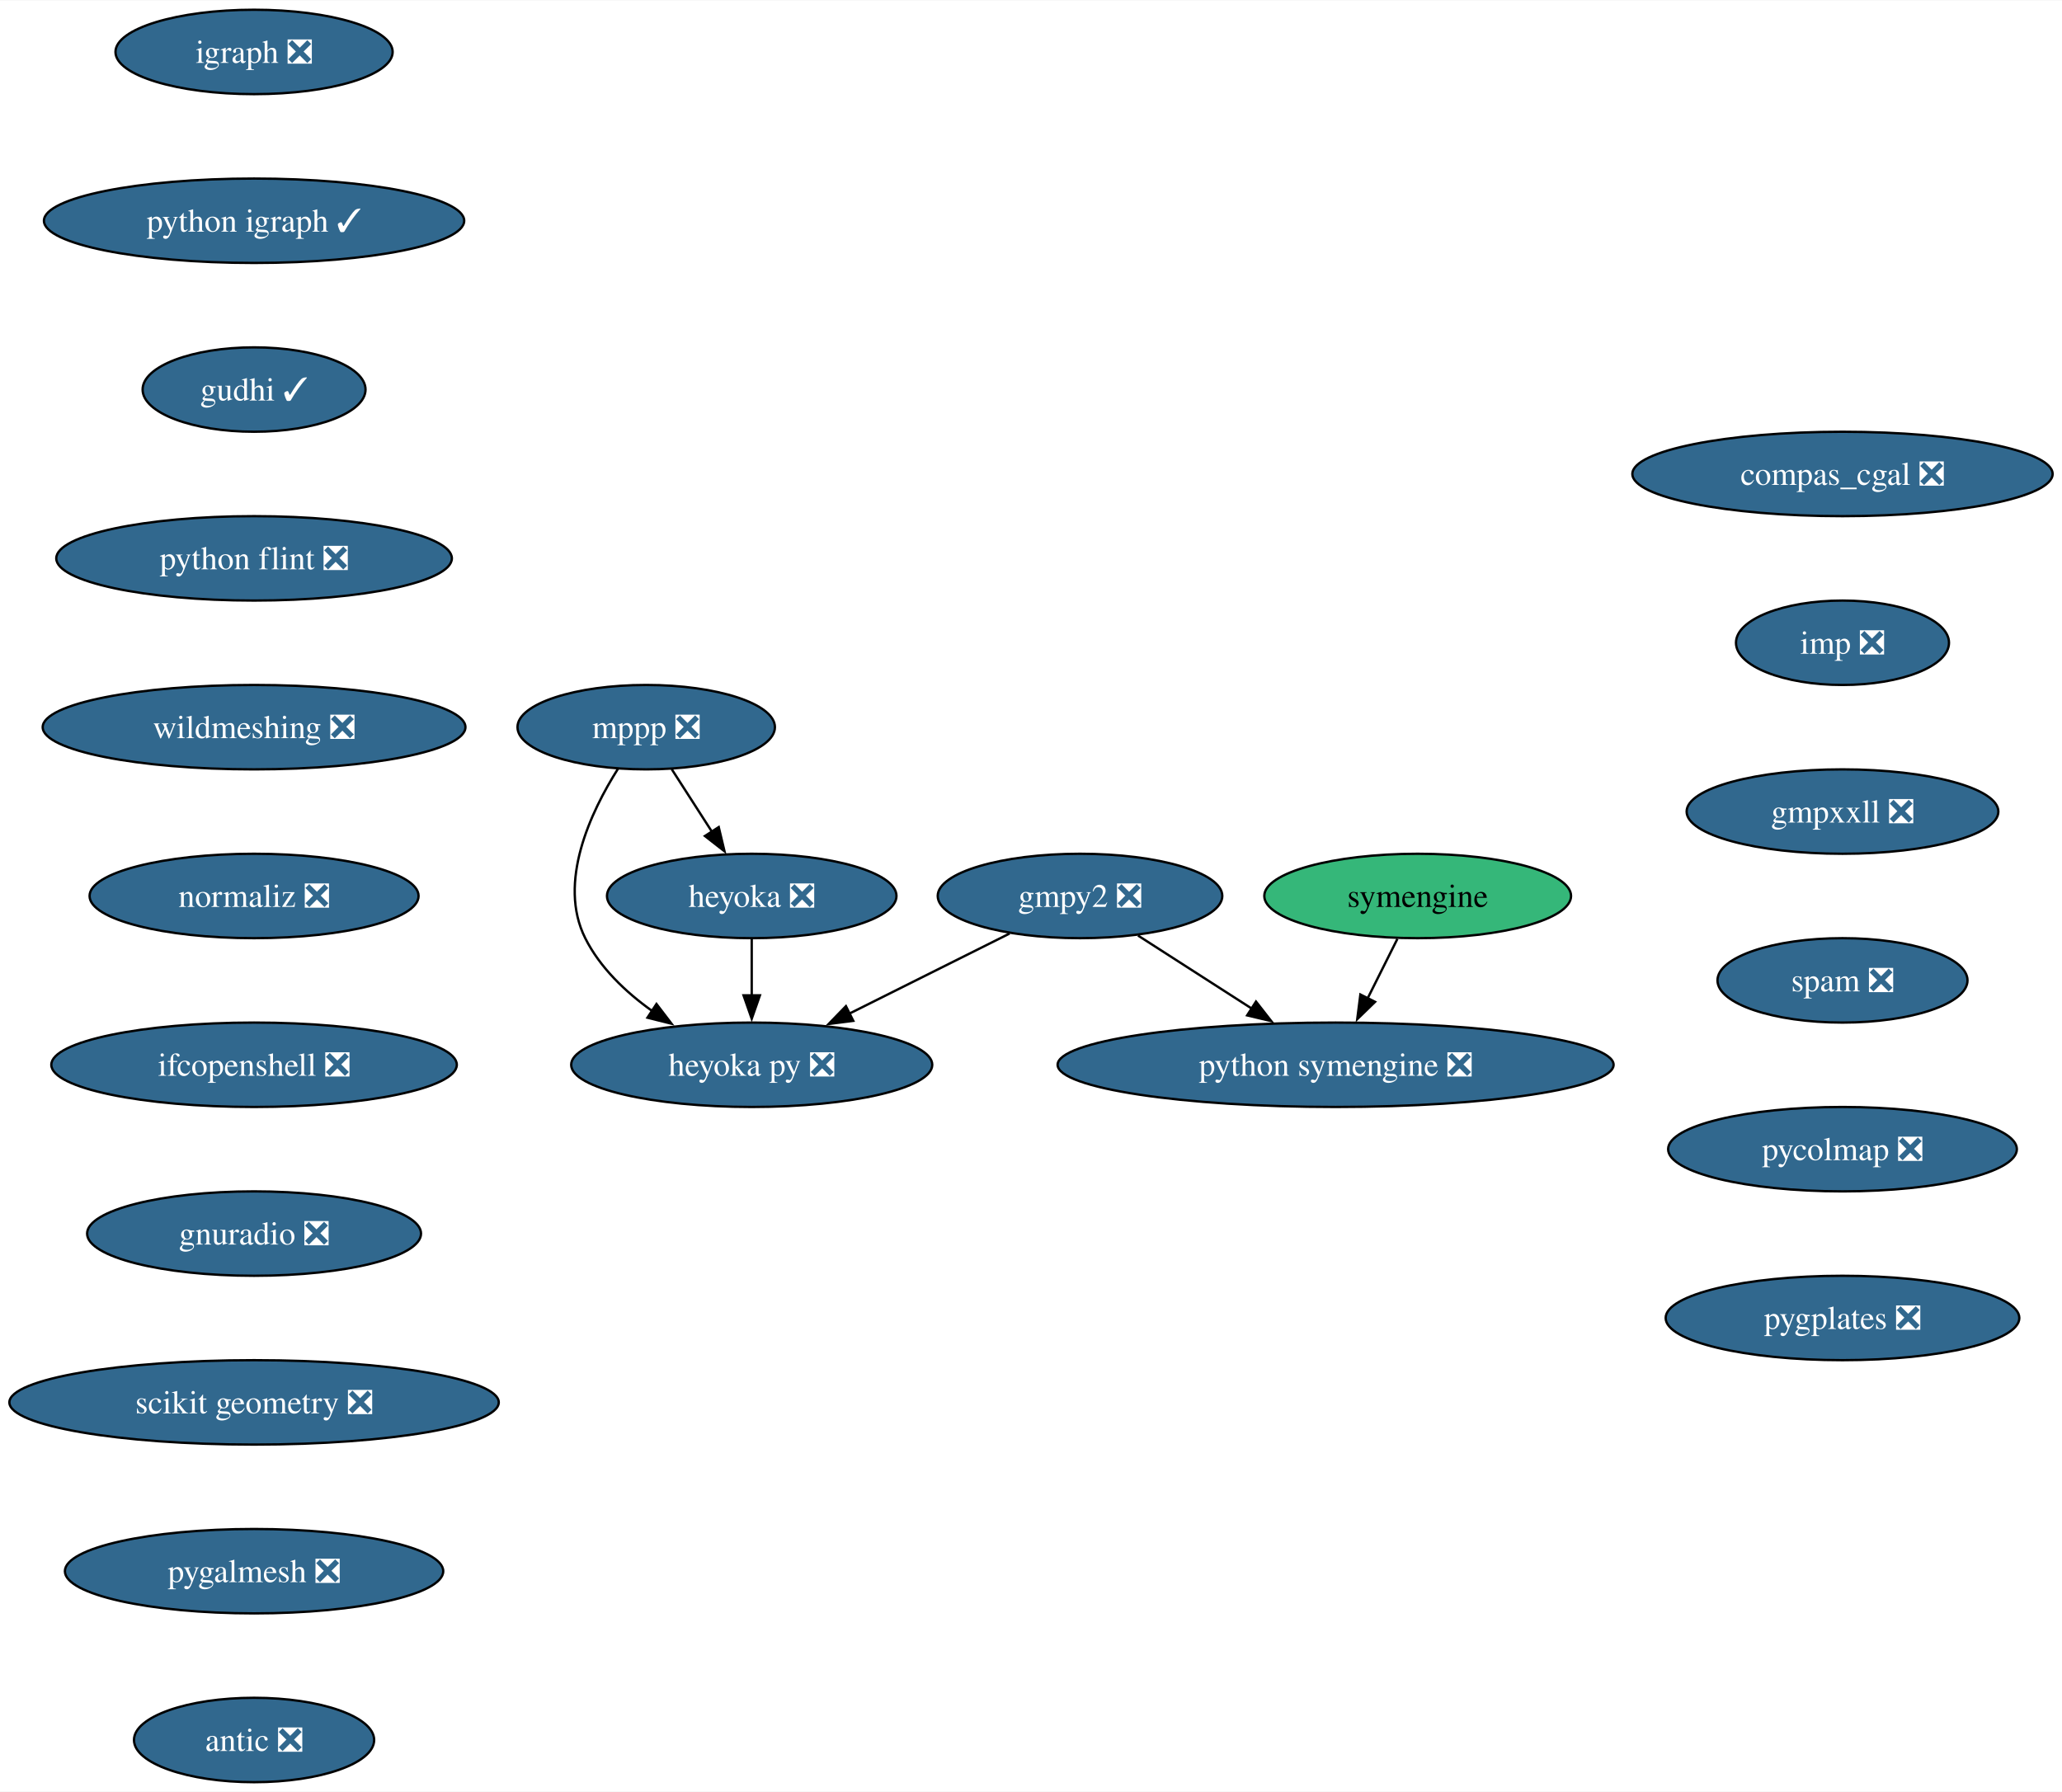
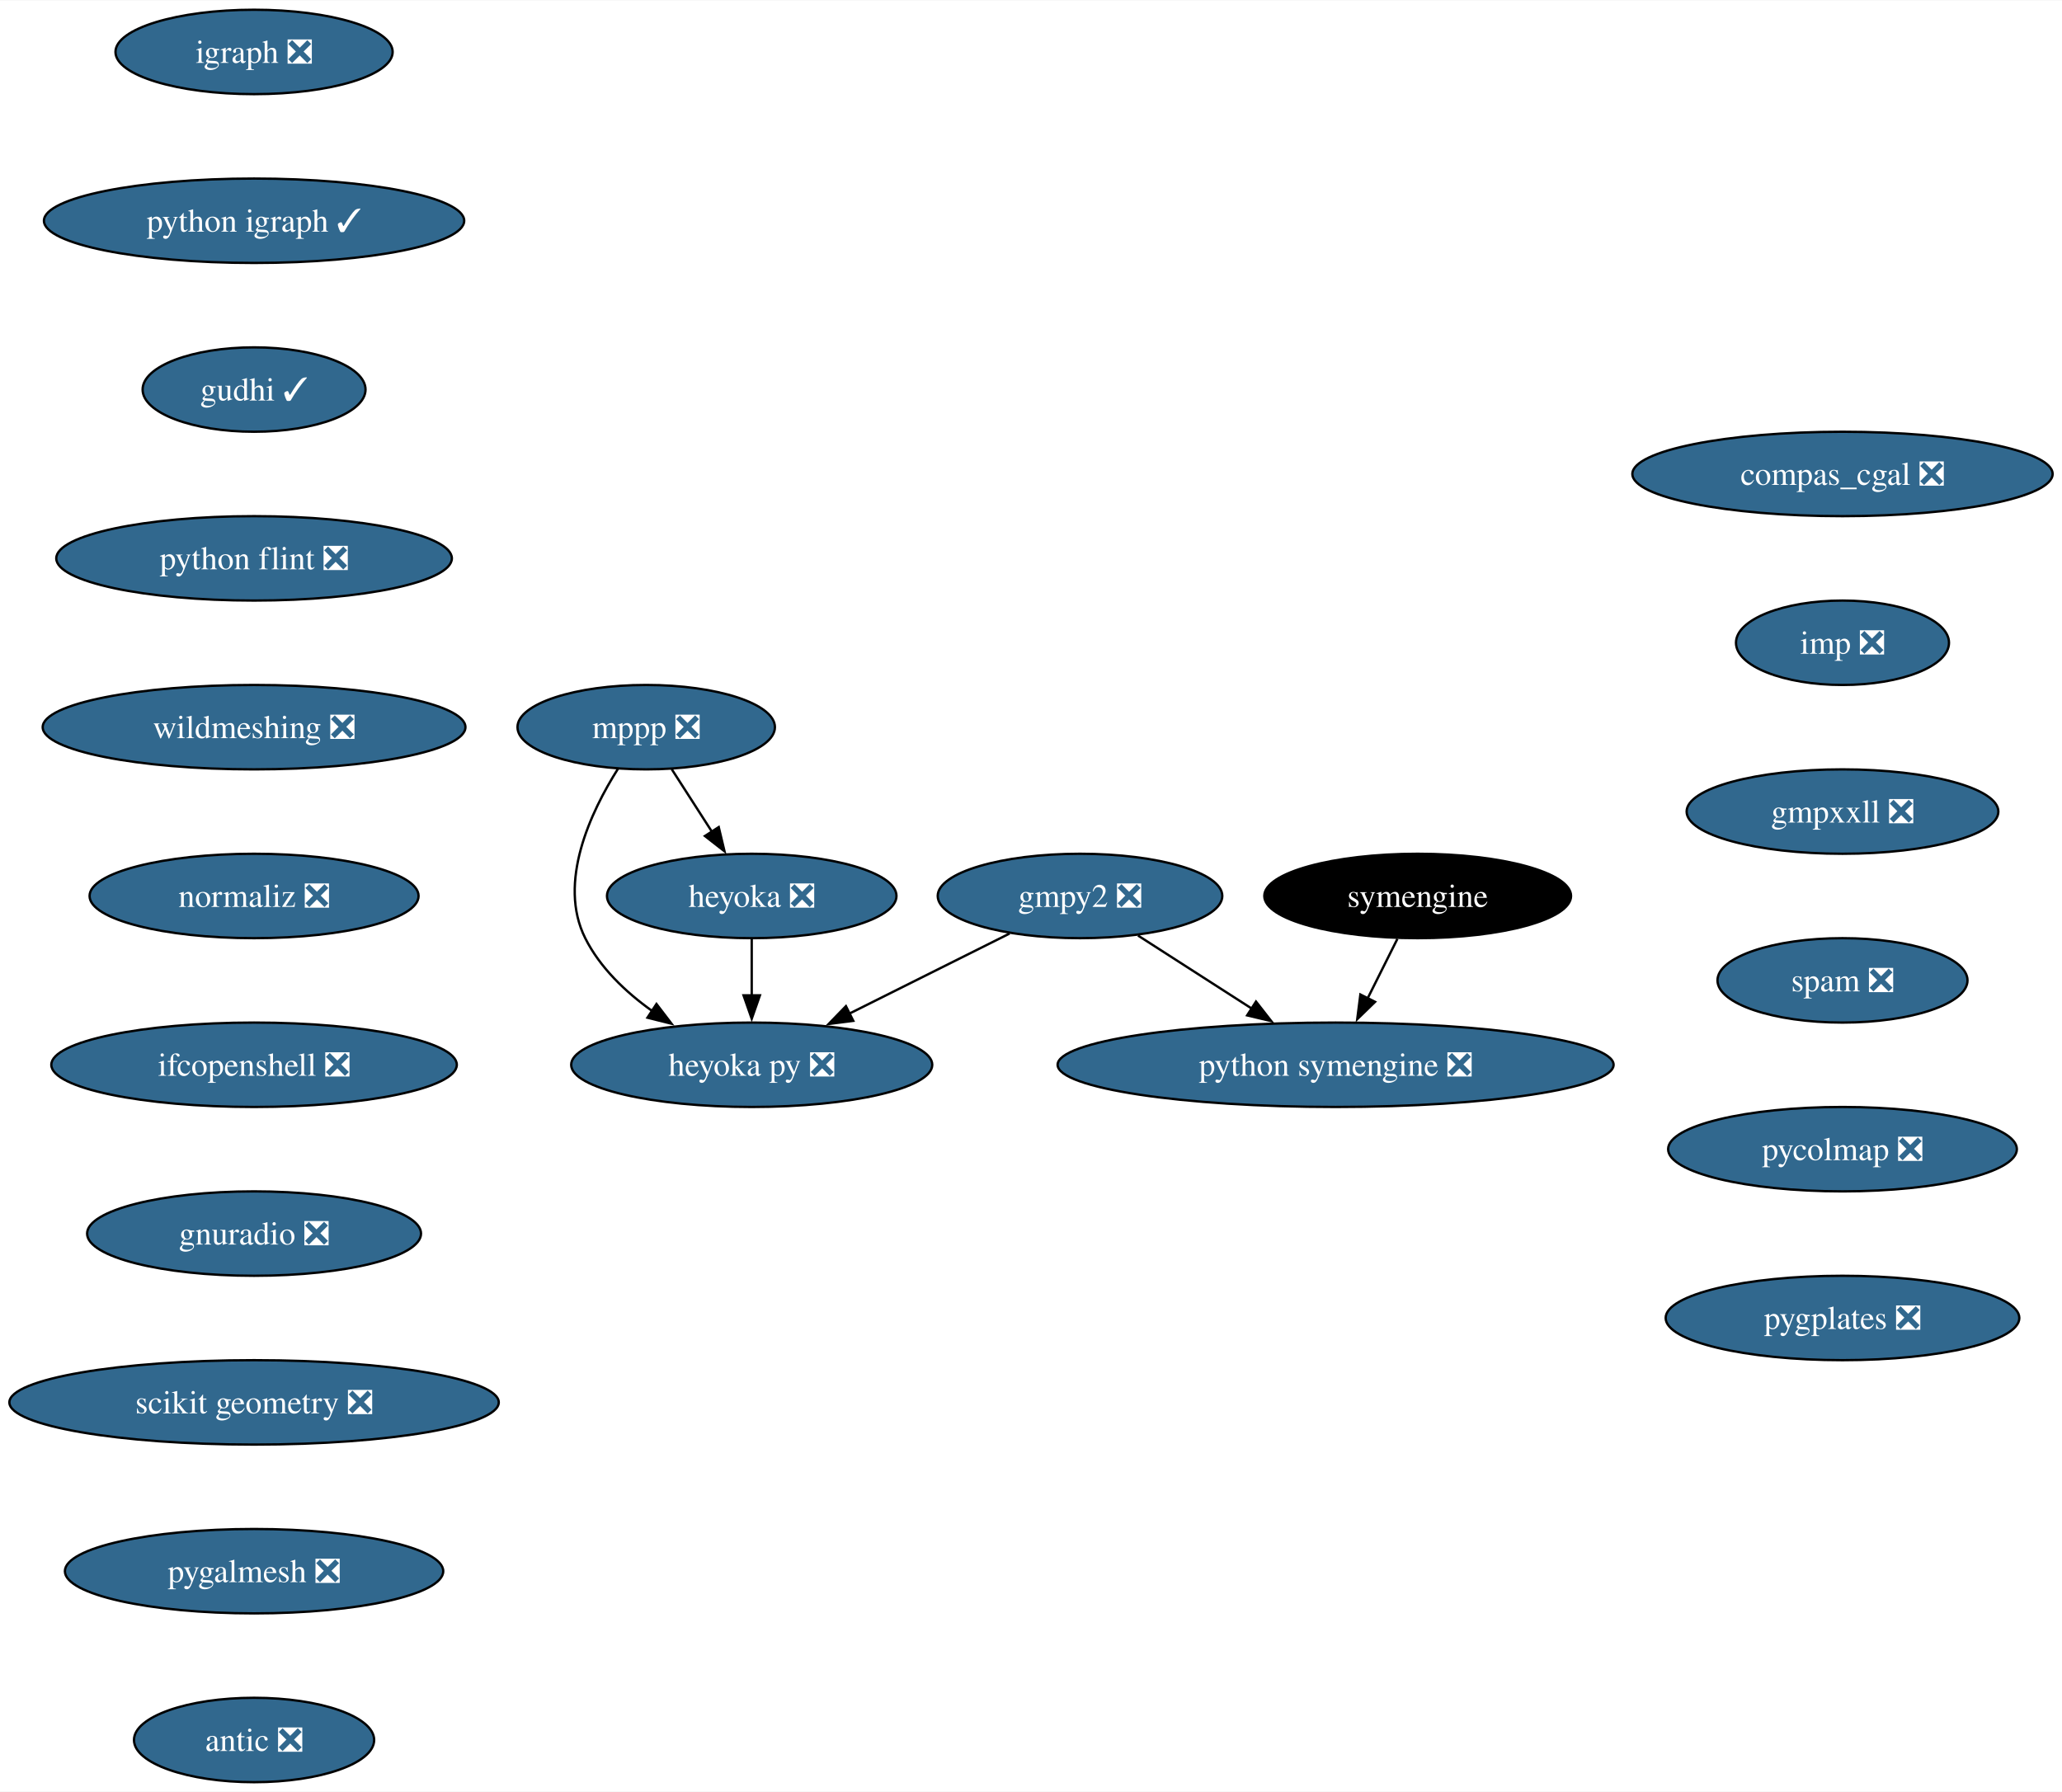
<svg xmlns="http://www.w3.org/2000/svg" xmlns:xlink="http://www.w3.org/1999/xlink" width="879pt" height="764pt" viewBox="0.00 0.00 879.36 764.00">
  <g id="graph0" class="graph" transform="scale(1 1) rotate(0) translate(4 760)">
    <polygon fill="white" stroke="none" points="-4,4 -4,-760 875.36,-760 875.36,4 -4,4" />
    <g id="node1" class="node">
      <g id="a_node1">
        <a xlink:href="https://github.com/conda-forge/gmpy2-feedstock/pull/41" xlink:title="gmpy2 ❎">
          <ellipse fill="#31688e" stroke="black" cx="456.58" cy="-378" rx="60.68" ry="18" />
          <text text-anchor="middle" x="456.58" y="-373.32" font-family="Times,serif" font-size="14.00" fill="white">gmpy2 ❎</text>
        </a>
      </g>
    </g>
    <g id="node2" class="node">
      <g id="a_node2">
        <a xlink:href="https://github.com/conda-forge/python-symengine-feedstock/pull/53" xlink:title="python symengine ❎">
          <ellipse fill="#31688e" stroke="black" cx="565.58" cy="-306" rx="118.55" ry="18" />
          <text text-anchor="middle" x="565.58" y="-301.32" font-family="Times,serif" font-size="14.00" fill="white">python symengine ❎</text>
        </a>
      </g>
    </g>
    <g id="edge1" class="edge">
      <path fill="none" stroke="black" d="M481.32,-361.12C495.67,-351.9 514,-340.12 529.9,-329.91" />
      <polygon fill="black" stroke="black" points="531.63,-332.96 538.15,-324.62 527.85,-327.07 531.63,-332.96" />
    </g>
    <g id="node3" class="node">
      <g id="a_node3">
        <a xlink:href="https://github.com/conda-forge/heyoka.py-feedstock/pull/84" xlink:title="heyoka py ❎">
          <ellipse fill="#31688e" stroke="black" cx="316.58" cy="-306" rx="76.99" ry="18" />
          <text text-anchor="middle" x="316.58" y="-301.32" font-family="Times,serif" font-size="14.00" fill="white">heyoka py ❎</text>
        </a>
      </g>
    </g>
    <g id="edge2" class="edge">
      <path fill="none" stroke="black" d="M426.55,-361.98C406.57,-352 380.07,-338.74 358.08,-327.75" />
      <polygon fill="black" stroke="black" points="359.89,-324.74 349.38,-323.4 356.76,-331 359.89,-324.74" />
    </g>
    <g id="node4" class="node">
      <g id="a_node4">
        <a xlink:href="https://github.com/conda-forge/igraph-feedstock/pull/73" xlink:title="igraph ❎">
          <ellipse fill="#31688e" stroke="black" cx="104.35" cy="-738" rx="59.1" ry="18" />
          <text text-anchor="middle" x="104.35" y="-733.33" font-family="Times,serif" font-size="14.00" fill="white">igraph ❎</text>
        </a>
      </g>
    </g>
    <g id="node5" class="node">
      <g id="a_node5">
        <a xlink:href="https://github.com/conda-forge/python-igraph-feedstock/pull/90" xlink:title="python igraph ✓">
          <ellipse fill="#31688e" stroke="black" cx="104.35" cy="-666" rx="89.61" ry="18" />
          <text text-anchor="middle" x="104.35" y="-661.33" font-family="Times,serif" font-size="14.00" fill="white">python igraph ✓</text>
        </a>
      </g>
    </g>
    <g id="node8" class="node">
      <g id="a_node8">
        <a xlink:href="https://github.com/conda-forge/gudhi-feedstock/pull/62" xlink:title="gudhi ✓">
          <ellipse fill="#31688e" stroke="black" cx="104.35" cy="-594" rx="47.53" ry="18" />
          <text text-anchor="middle" x="104.35" y="-589.33" font-family="Times,serif" font-size="14.00" fill="white">gudhi ✓</text>
        </a>
      </g>
    </g>
    <g id="node6" class="node">
      <g id="a_node6">
        <a xlink:href="https://github.com/conda-forge/mppp-feedstock/pull/60" xlink:title="mppp ❎">
          <ellipse fill="#31688e" stroke="black" cx="271.58" cy="-450" rx="54.89" ry="18" />
          <text text-anchor="middle" x="271.58" y="-445.32" font-family="Times,serif" font-size="14.00" fill="white">mppp ❎</text>
        </a>
      </g>
    </g>
    <g id="edge4" class="edge">
      <path fill="none" stroke="black" d="M259.55,-432.26C247.92,-413.85 233.68,-383.74 245.58,-360 251.88,-347.43 262.74,-337.08 274.09,-328.97" />
      <polygon fill="black" stroke="black" points="275.96,-331.93 282.39,-323.51 272.11,-326.08 275.96,-331.93" />
    </g>
    <g id="node7" class="node">
      <g id="a_node7">
        <a xlink:href="https://github.com/conda-forge/heyoka-feedstock/pull/70" xlink:title="heyoka ❎">
          <ellipse fill="#31688e" stroke="black" cx="316.58" cy="-378" rx="61.73" ry="18" />
          <text text-anchor="middle" x="316.58" y="-373.32" font-family="Times,serif" font-size="14.00" fill="white">heyoka ❎</text>
        </a>
      </g>
    </g>
    <g id="edge5" class="edge">
      <path fill="none" stroke="black" d="M282.48,-432.05C287.62,-424.06 293.87,-414.33 299.61,-405.4" />
      <polygon fill="black" stroke="black" points="302.51,-407.37 304.97,-397.06 296.62,-403.58 302.51,-407.37" />
    </g>
    <g id="edge6" class="edge">
      <path fill="none" stroke="black" d="M316.58,-359.7C316.58,-352.41 316.58,-343.73 316.58,-335.54" />
      <polygon fill="black" stroke="black" points="320.08,-335.62 316.58,-325.62 313.08,-335.62 320.08,-335.62" />
    </g>
    <g id="node10" class="node">
      <g id="a_node10">
        <a xlink:href="https://github.com/conda-forge/python-flint-feedstock/pull/40" xlink:title="python flint ❎">
          <ellipse fill="#31688e" stroke="black" cx="104.35" cy="-522" rx="84.35" ry="18" />
          <text text-anchor="middle" x="104.35" y="-517.33" font-family="Times,serif" font-size="14.00" fill="white">python flint ❎</text>
        </a>
      </g>
    </g>
    <g id="node9" class="node">
      <g id="a_node9">
        <a xlink:href="https://github.com/conda-forge/symengine-feedstock" xlink:title="symengine">
-           <ellipse fill="#35b779" stroke="black" cx="600.58" cy="-378" rx="65.41" ry="18" />
-           <text text-anchor="middle" x="600.58" y="-373.32" font-family="Times,serif" font-size="14.00">symengine</text>
+           <ellipse fill="#000000" stroke="black" cx="600.58" cy="-378" rx="65.41" ry="18" />
+           <text text-anchor="middle" x="600.58" y="-373.32" font-family="Times,serif" font-size="14.00" fill="white">symengine</text>
        </a>
      </g>
    </g>
    <g id="edge8" class="edge">
      <path fill="none" stroke="black" d="M591.93,-359.7C588.12,-352.07 583.54,-342.92 579.28,-334.4" />
      <polygon fill="black" stroke="black" points="582.41,-332.84 574.81,-325.46 576.15,-335.97 582.41,-332.84" />
    </g>
    <g id="node11" class="node">
      <g id="a_node11">
        <a xlink:href="https://github.com/conda-forge/wildmeshing-feedstock/pull/24" xlink:title="wildmeshing ❎">
          <ellipse fill="#31688e" stroke="black" cx="104.35" cy="-450" rx="90.14" ry="18" />
          <text text-anchor="middle" x="104.35" y="-445.32" font-family="Times,serif" font-size="14.00" fill="white">wildmeshing ❎</text>
        </a>
      </g>
    </g>
    <g id="node12" class="node">
      <g id="a_node12">
        <a xlink:href="https://github.com/conda-forge/normaliz-feedstock/pull/55" xlink:title="normaliz ❎">
          <ellipse fill="#31688e" stroke="black" cx="104.35" cy="-378" rx="70.15" ry="18" />
          <text text-anchor="middle" x="104.35" y="-373.32" font-family="Times,serif" font-size="14.00" fill="white">normaliz ❎</text>
        </a>
      </g>
    </g>
    <g id="node13" class="node">
      <g id="a_node13">
        <a xlink:href="https://github.com/conda-forge/ifcopenshell-feedstock/pull/52" xlink:title="ifcopenshell ❎">
          <ellipse fill="#31688e" stroke="black" cx="104.35" cy="-306" rx="86.46" ry="18" />
          <text text-anchor="middle" x="104.35" y="-301.32" font-family="Times,serif" font-size="14.00" fill="white">ifcopenshell ❎</text>
        </a>
      </g>
    </g>
    <g id="node14" class="node">
      <g id="a_node14">
        <a xlink:href="https://github.com/conda-forge/gnuradio-feedstock/pull/276" xlink:title="gnuradio ❎">
          <ellipse fill="#31688e" stroke="black" cx="104.35" cy="-234" rx="71.2" ry="18" />
          <text text-anchor="middle" x="104.35" y="-229.32" font-family="Times,serif" font-size="14.00" fill="white">gnuradio ❎</text>
        </a>
      </g>
    </g>
    <g id="node15" class="node">
      <g id="a_node15">
        <a xlink:href="https://github.com/conda-forge/scikit-geometry-feedstock/pull/18" xlink:title="scikit geometry ❎">
          <ellipse fill="#31688e" stroke="black" cx="104.35" cy="-162" rx="104.35" ry="18" />
          <text text-anchor="middle" x="104.35" y="-157.32" font-family="Times,serif" font-size="14.00" fill="white">scikit geometry ❎</text>
        </a>
      </g>
    </g>
    <g id="node16" class="node">
      <g id="a_node16">
        <a xlink:href="https://github.com/conda-forge/pygalmesh-feedstock/pull/34" xlink:title="pygalmesh ❎">
          <ellipse fill="#31688e" stroke="black" cx="104.35" cy="-90" rx="80.67" ry="18" />
          <text text-anchor="middle" x="104.35" y="-85.33" font-family="Times,serif" font-size="14.00" fill="white">pygalmesh ❎</text>
        </a>
      </g>
    </g>
    <g id="node17" class="node">
      <g id="a_node17">
        <a xlink:href="https://github.com/conda-forge/antic-feedstock/pull/13" xlink:title="antic ❎">
          <ellipse fill="#31688e" stroke="black" cx="104.35" cy="-18" rx="51.21" ry="18" />
          <text text-anchor="middle" x="104.35" y="-13.32" font-family="Times,serif" font-size="14.00" fill="white">antic ❎</text>
        </a>
      </g>
    </g>
    <g id="node18" class="node">
      <g id="a_node18">
        <a xlink:href="https://github.com/conda-forge/compas_cgal-feedstock/pull/26" xlink:title="compas_cgal ❎">
          <ellipse fill="#31688e" stroke="black" cx="781.75" cy="-558" rx="89.61" ry="18" />
          <text text-anchor="middle" x="781.75" y="-553.33" font-family="Times,serif" font-size="14.00" fill="white">compas_cgal ❎</text>
        </a>
      </g>
    </g>
    <g id="node19" class="node">
      <g id="a_node19">
        <a xlink:href="https://github.com/conda-forge/imp-feedstock/pull/51" xlink:title="imp ❎">
          <ellipse fill="#31688e" stroke="black" cx="781.75" cy="-486" rx="45.42" ry="18" />
          <text text-anchor="middle" x="781.75" y="-481.32" font-family="Times,serif" font-size="14.00" fill="white">imp ❎</text>
        </a>
      </g>
    </g>
    <g id="node20" class="node">
      <g id="a_node20">
        <a xlink:href="https://github.com/conda-forge/gmpxxll-feedstock/pull/1" xlink:title="gmpxxll ❎">
          <ellipse fill="#31688e" stroke="black" cx="781.75" cy="-414" rx="66.47" ry="18" />
          <text text-anchor="middle" x="781.75" y="-409.32" font-family="Times,serif" font-size="14.00" fill="white">gmpxxll ❎</text>
        </a>
      </g>
    </g>
    <g id="node21" class="node">
      <g id="a_node21">
        <a xlink:href="https://github.com/conda-forge/spam-feedstock/pull/7" xlink:title="spam ❎">
          <ellipse fill="#31688e" stroke="black" cx="781.75" cy="-342" rx="53.31" ry="18" />
          <text text-anchor="middle" x="781.75" y="-337.32" font-family="Times,serif" font-size="14.00" fill="white">spam ❎</text>
        </a>
      </g>
    </g>
    <g id="node22" class="node">
      <g id="a_node22">
        <a xlink:href="https://github.com/conda-forge/pycolmap-feedstock/pull/34" xlink:title="pycolmap ❎">
          <ellipse fill="#31688e" stroke="black" cx="781.75" cy="-270" rx="74.36" ry="18" />
          <text text-anchor="middle" x="781.75" y="-265.32" font-family="Times,serif" font-size="14.00" fill="white">pycolmap ❎</text>
        </a>
      </g>
    </g>
    <g id="node23" class="node">
      <g id="a_node23">
        <a xlink:href="https://github.com/conda-forge/pygplates-feedstock/pull/27" xlink:title="pygplates ❎">
          <ellipse fill="#31688e" stroke="black" cx="781.75" cy="-198" rx="75.41" ry="18" />
          <text text-anchor="middle" x="781.75" y="-193.32" font-family="Times,serif" font-size="14.00" fill="white">pygplates ❎</text>
        </a>
      </g>
    </g>
  </g>
</svg>
